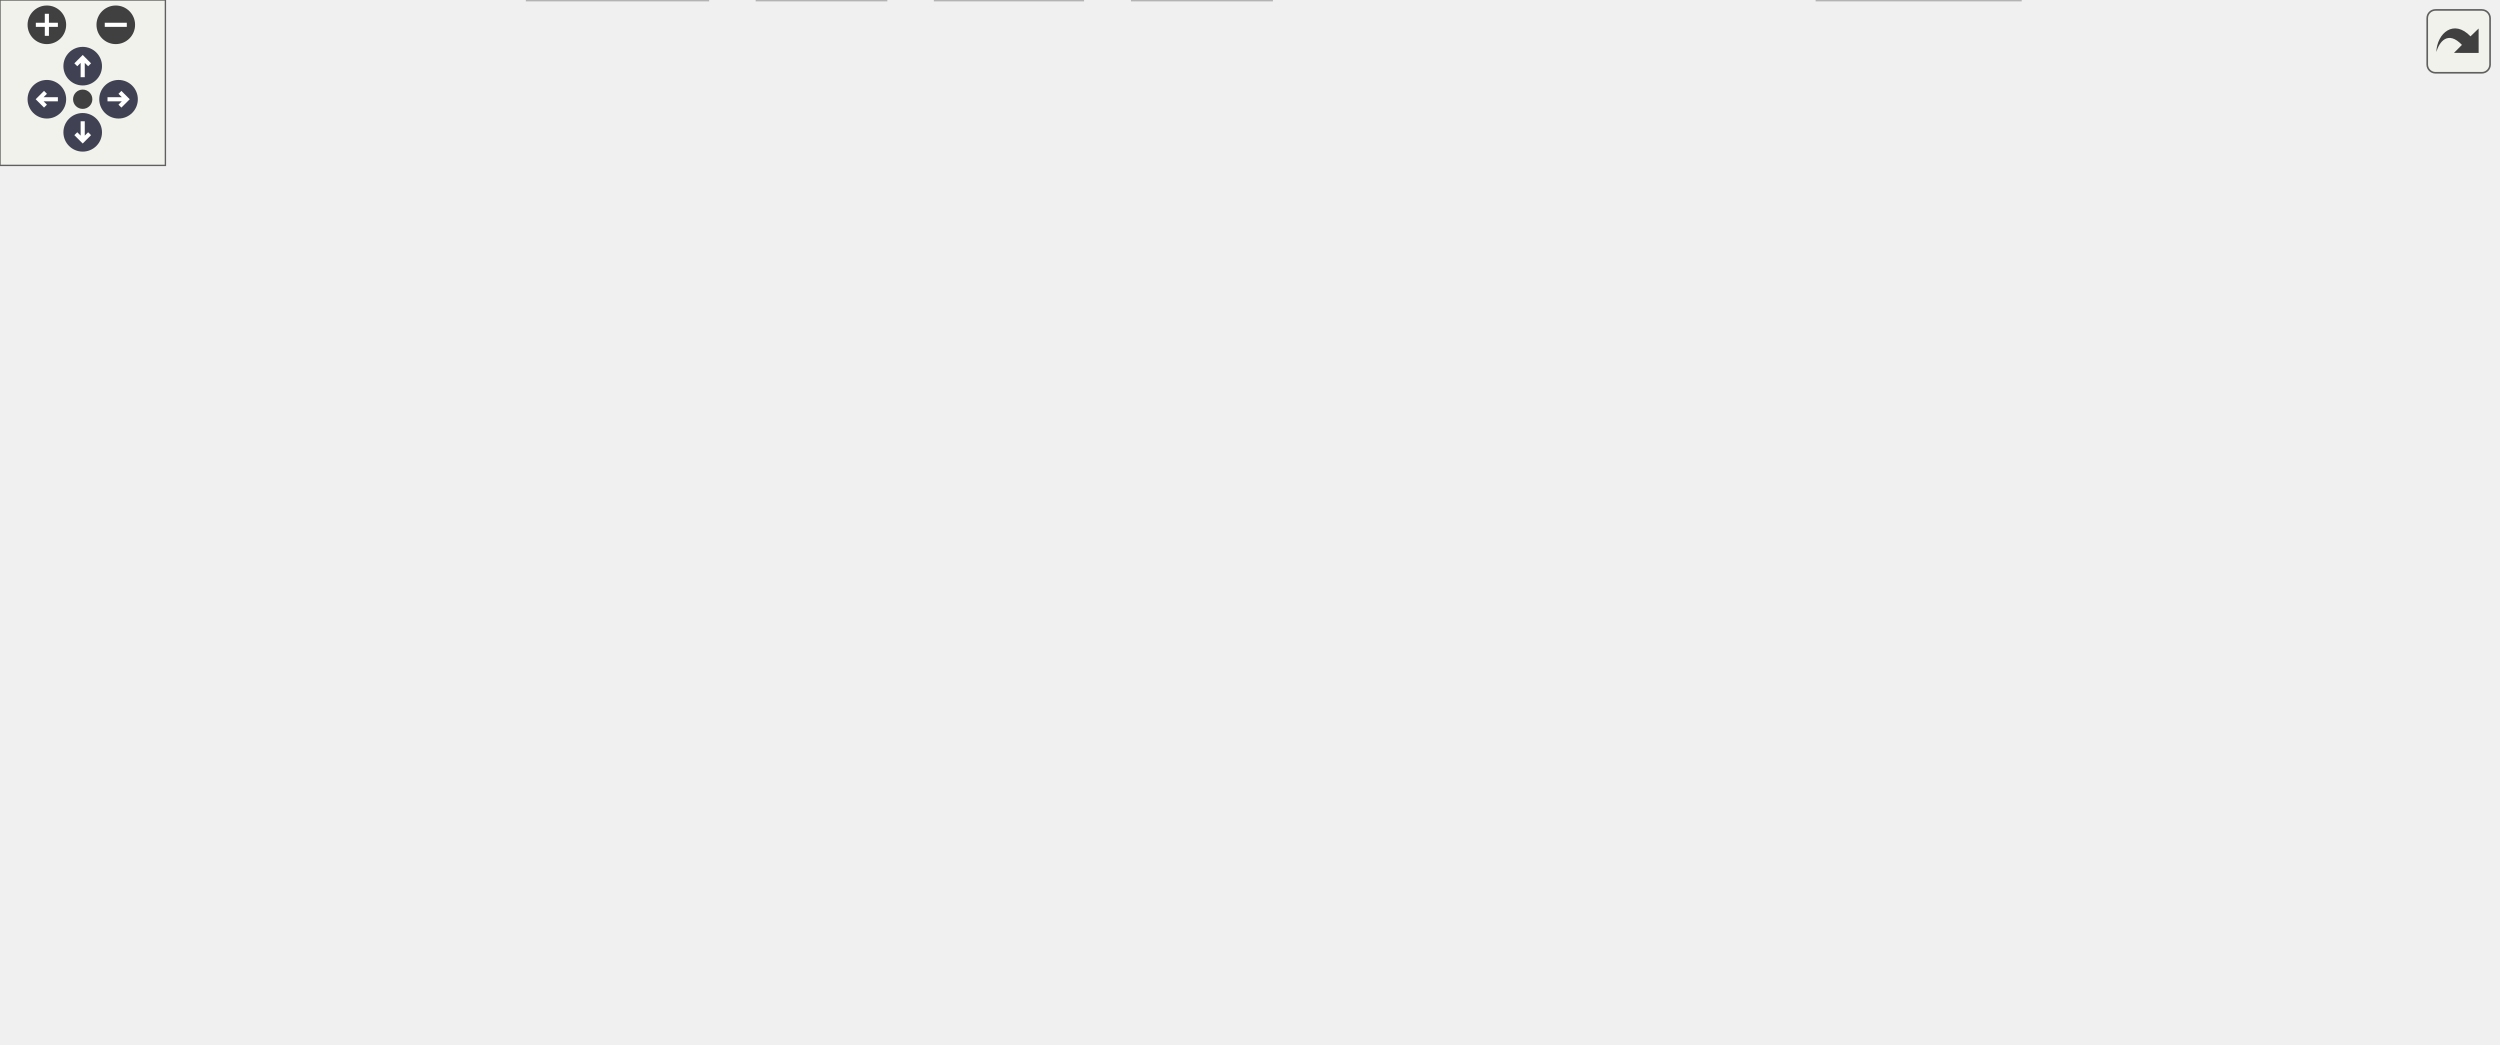
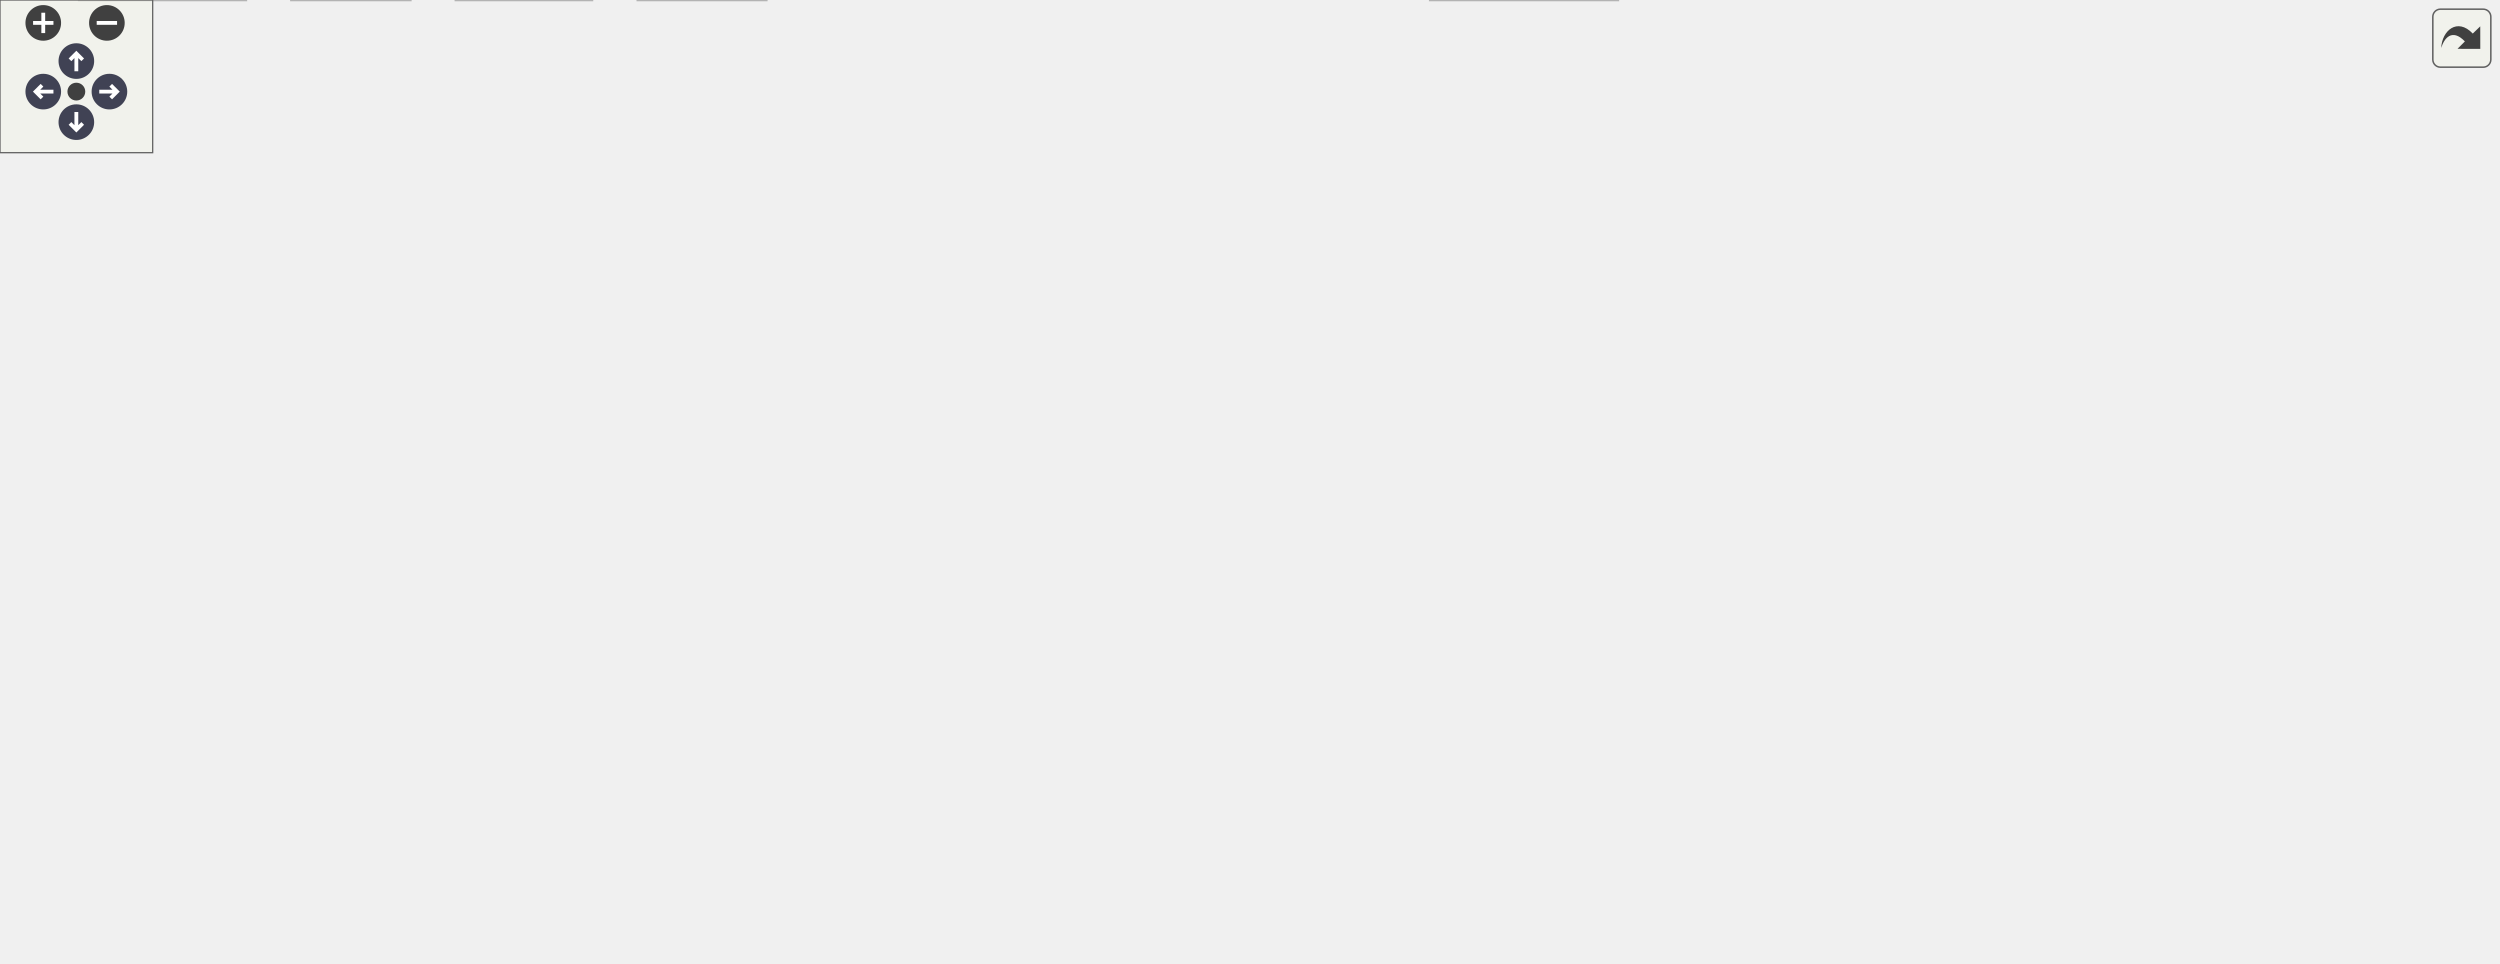
<svg xmlns="http://www.w3.org/2000/svg" xmlns:xlink="http://www.w3.org/1999/xlink" id="main" version="1.1" xml:space="preserve">
  <style type="text/css">
.node, .edge {opacity: 0.7;}
.node.selected, .edge.selected {opacity: 1;}
.edge:hover path { stroke: red; }
.edge:hover polygon { stroke: red; fill: red; }
</style>
  <defs>
    <circle id="rim" cx="0" cy="0" r="7" />
    <circle id="rim2" cx="0" cy="0" r="3.5" />
    <g id="zoomPlus">
      <use xlink:href="#rim" fill="#404040">
        <set attributeName="fill" to="#808080" begin="zoomplus.mouseover" end="zoomplus.mouseout" />
      </use>
      <path d="M-4,0h8M0,-4v8" fill="none" stroke="white" stroke-width="1.5" pointer-events="none" />
    </g>
    <g id="zoomMin">
      <use xlink:href="#rim" fill="#404040">
        <set attributeName="fill" to="#808080" begin="zoomminus.mouseover" end="zoomminus.mouseout" />
      </use>
      <path d="M-4,0h8" fill="none" stroke="white" stroke-width="1.5" pointer-events="none" />
    </g>
    <g id="arrowUp" transform="translate(30 24)">
      <use xlink:href="#rim" />
      <path pointer-events="none" fill="none" stroke="white" stroke-width="1.5" d="M0,-3.0v7 M-2.5,-0.5L0,-3.0L2.5,-0.5" />
    </g>
    <g id="arrowRight" transform="rotate(90) translate(36 -43)">
      <use xlink:href="#rim" />
      <path pointer-events="none" fill="none" stroke="white" stroke-width="1.5" d="M0,-3.0v7 M-2.5,-0.5L0,-3.0L2.5,-0.5" />
    </g>
    <g id="arrowDown" transform="rotate(180) translate(-30 -48)">
      <use xlink:href="#rim" />
      <path pointer-events="none" fill="none" stroke="white" stroke-width="1.5" d="M0,-3.0v7 M-2.5,-0.5L0,-3.0L2.5,-0.5" />
    </g>
    <g id="arrowLeft" transform="rotate(270) translate(-36 17)">
      <use xlink:href="#rim" />
      <path pointer-events="none" fill="none" stroke="white" stroke-width="1.5" d="M0,-3.0v7 M-2.5,-0.5L0,-3.0L2.5,-0.5" />
    </g>
    <g id="resetDef">
      <use xlink:href="#rim2" fill="#404040">
        <set attributeName="fill" to="#808080" begin="reset.mouseover" end="reset.mouseout" />
      </use>
    </g>
  </defs>
  <svg id="graph" class="graph">
    <g id="viewport">
      <g id="Node000001" class="node">
        <g id="a_Node000001">
          <a xlink:title="A one-dimensional distance with associated unit of measurement.">
-             <polygon fill="#999999" stroke="#666666" points="358.12,-318 303.88,-318 303.88,-298.75 358.12,-298.75 358.12,-318" />
-             <text text-anchor="middle" x="331" y="-303.55" font-family="Arial" font-size="11.00">length.h</text>
+             <polygon fill="#999999" stroke="#666666" points="472,-318 417.75,-318 417.75,-298.75 472,-298.75 472,-318" />
+             <text text-anchor="middle" x="444.88" y="-303.55" font-family="Arial" font-size="11.00">length.h</text>
          </a>
        </g>
      </g>
      <g id="Node000002" class="node">
        <g id="a_Node000002">
          <a xlink:href="../../d8/d0c/scale_8h.html" target="_top" xlink:title="A scaling factor between two different units of measurement.">
-             <polygon fill="white" stroke="#666666" points="387,-262.75 275,-262.75 275,-243.5 387,-243.5 387,-262.75" />
-             <text text-anchor="middle" x="331" y="-248.3" font-family="Arial" font-size="11.00">floppy/euclid/scale.h</text>
+             <polygon fill="white" stroke="#666666" points="500.88,-262.75 388.88,-262.75 388.88,-243.5 500.88,-243.5 500.88,-262.75" />
+             <text text-anchor="middle" x="444.88" y="-248.3" font-family="Arial" font-size="11.00">floppy/euclid/scale.h</text>
          </a>
        </g>
      </g>
      <g id="edge1_Node000001_Node000002" class="edge">
        <g id="a_edge1_Node000001_Node000002">
          <a xlink:title=" ">
-             <path fill="none" stroke="#63b8ff" d="M331,-298.58C331,-292.07 331,-282.92 331,-274.62" />
-             <polygon fill="#63b8ff" stroke="#63b8ff" points="334.5,-274.62 331,-264.62 327.5,-274.62 334.5,-274.62" />
+             <path fill="none" stroke="#63b8ff" d="M444.88,-298.58C444.88,-292.07 444.88,-282.92 444.88,-274.62" />
+             <polygon fill="#63b8ff" stroke="#63b8ff" points="448.38,-274.62 444.88,-264.62 441.38,-274.62 448.38,-274.62" />
          </a>
        </g>
      </g>
      <g id="Node000003" class="node">
        <g id="a_Node000003">
          <a xlink:href="../../df/db1/math_8h_source.html" target="_top" xlink:title=" ">
-             <polygon fill="white" stroke="#666666" points="264.5,-207.5 155.5,-207.5 155.5,-188.25 264.5,-188.25 264.5,-207.5" />
-             <text text-anchor="middle" x="210" y="-193.05" font-family="Arial" font-size="11.00">floppy/detail/math.h</text>
+             <polygon fill="white" stroke="#666666" points="363.38,-207.5 254.38,-207.5 254.38,-188.25 363.38,-188.25 363.38,-207.5" />
+             <text text-anchor="middle" x="308.88" y="-193.05" font-family="Arial" font-size="11.00">floppy/detail/math.h</text>
          </a>
        </g>
      </g>
      <g id="edge2_Node000002_Node000003" class="edge">
        <g id="a_edge2_Node000002_Node000003">
          <a xlink:title=" ">
-             <path fill="none" stroke="#63b8ff" d="M310.47,-243.09C291.44,-234.72 262.85,-222.13 241.03,-212.53" />
-             <polygon fill="#63b8ff" stroke="#63b8ff" points="242.57,-209.39 232.01,-208.56 239.76,-215.79 242.57,-209.39" />
+             <path fill="none" stroke="#63b8ff" d="M421.8,-243.09C400.12,-234.6 367.39,-221.79 342.75,-212.14" />
+             <polygon fill="#63b8ff" stroke="#63b8ff" points="344.06,-208.89 333.47,-208.5 341.5,-215.41 344.06,-208.89" />
+           </a>
+         </g>
+       </g>
+       <g id="Node000019" class="node">
+         <g id="a_Node000019">
+           <a xlink:href="../../dd/dff/traits_8h_source.html" target="_top" xlink:title=" ">
+             <polygon fill="white" stroke="#666666" points="675.75,-207.5 596,-207.5 596,-188.25 675.75,-188.25 675.75,-207.5" />
+             <text text-anchor="middle" x="635.88" y="-193.05" font-family="Arial" font-size="11.00">floppy/traits.h</text>
+           </a>
+         </g>
+       </g>
+       <g id="edge19_Node000002_Node000019" class="edge">
+         <g id="a_edge19_Node000002_Node000019">
+           <a xlink:title=" ">
+             <path fill="none" stroke="#63b8ff" d="M477.28,-243.09C508.97,-234.26 557.44,-220.74 592.46,-210.98" />
+             <polygon fill="#63b8ff" stroke="#63b8ff" points="593.16,-214.42 601.86,-208.36 591.28,-207.67 593.16,-214.42" />
+           </a>
+         </g>
+       </g>
+       <g id="Node000004" class="node">
+         <g id="a_Node000004">
+           <a xlink:title=" ">
+             <polygon fill="#e0e0e0" stroke="#999999" points="401.5,-146.62 356.25,-146.62 356.25,-127.38 401.5,-127.38 401.5,-146.62" />
+             <text text-anchor="middle" x="378.88" y="-132.18" font-family="Arial" font-size="11.00">cmath</text>
+           </a>
+         </g>
+       </g>
+       <g id="edge3_Node000003_Node000004" class="edge">
+         <g id="a_edge3_Node000003_Node000004">
+           <a xlink:title=" ">
+             <path fill="none" stroke="#63b8ff" d="M319.51,-187.93C330.09,-179.03 346.59,-165.16 359.5,-154.29" />
+             <polygon fill="#63b8ff" stroke="#63b8ff" points="361.58,-157.12 366.99,-148 357.08,-151.76 361.58,-157.12" />
+           </a>
+         </g>
+       </g>
+       <g id="Node000005" class="node">
+         <g id="a_Node000005">
+           <a xlink:title=" ">
+             <polygon fill="#e0e0e0" stroke="#999999" points="185.88,-146.62 145.88,-146.62 145.88,-127.38 185.88,-127.38 185.88,-146.62" />
+             <text text-anchor="middle" x="165.88" y="-132.18" font-family="Arial" font-size="11.00">limits</text>
+           </a>
+         </g>
+       </g>
+       <g id="edge4_Node000003_Node000005" class="edge">
+         <g id="a_edge4_Node000003_Node000005">
+           <a xlink:title=" ">
+             <path fill="none" stroke="#63b8ff" d="M284.17,-187.89C260.91,-179.26 225.22,-165.62 194.88,-152.25 194.53,-152.1 194.18,-151.94 193.83,-151.79" />
+             <polygon fill="#63b8ff" stroke="#63b8ff" points="195.47,-148.69 184.93,-147.62 192.5,-155.03 195.47,-148.69" />
+           </a>
+         </g>
+       </g>
+       <g id="Node000006" class="node">
+         <g id="a_Node000006">
+           <a xlink:title=" ">
+             <polygon fill="#e0e0e0" stroke="#999999" points="261.88,-146.62 203.88,-146.62 203.88,-127.38 261.88,-127.38 261.88,-146.62" />
+             <text text-anchor="middle" x="232.88" y="-132.18" font-family="Arial" font-size="11.00">numbers</text>
+           </a>
+         </g>
+       </g>
+       <g id="edge5_Node000003_Node000006" class="edge">
+         <g id="a_edge5_Node000003_Node000006">
+           <a xlink:title=" ">
+             <path fill="none" stroke="#63b8ff" d="M297.33,-187.93C285.73,-178.94 267.58,-164.89 253.5,-153.98" />
+             <polygon fill="#63b8ff" stroke="#63b8ff" points="255.77,-151.31 245.72,-147.95 251.48,-156.84 255.77,-151.31" />
+           </a>
+         </g>
+       </g>
+       <g id="Node000007" class="node">
+         <g id="a_Node000007">
+           <a xlink:title=" ">
+             <polygon fill="#e0e0e0" stroke="#999999" points="337.88,-146.62 279.88,-146.62 279.88,-127.38 337.88,-127.38 337.88,-146.62" />
+             <text text-anchor="middle" x="308.88" y="-132.18" font-family="Arial" font-size="11.00">compare</text>
+           </a>
+         </g>
+       </g>
+       <g id="edge6_Node000003_Node000007" class="edge">
+         <g id="a_edge6_Node000003_Node000007">
+           <a xlink:title=" ">
+             <path fill="none" stroke="#63b8ff" d="M308.88,-187.93C308.88,-180.15 308.88,-168.58 308.88,-158.53" />
+             <polygon fill="#63b8ff" stroke="#63b8ff" points="312.38,-158.54 308.88,-148.54 305.38,-158.54 312.38,-158.54" />
+           </a>
+         </g>
+       </g>
+       <g id="Node000008" class="node">
+         <g id="a_Node000008">
+           <a xlink:href="../../db/db5/export_8h_source.html" target="_top" xlink:title=" ">
+             <polygon fill="white" stroke="#666666" points="534.38,-146.62 419.38,-146.62 419.38,-127.38 534.38,-127.38 534.38,-146.62" />
+             <text text-anchor="middle" x="476.88" y="-132.18" font-family="Arial" font-size="11.00">floppy/detail/export.h</text>
+           </a>
+         </g>
+       </g>
+       <g id="edge7_Node000003_Node000008" class="edge">
+         <g id="a_edge7_Node000003_Node000008">
+           <a xlink:title=" ">
+             <path fill="none" stroke="#63b8ff" d="M334.76,-187.8C363,-177.91 408.43,-161.99 440.3,-150.82" />
+             <polygon fill="#63b8ff" stroke="#63b8ff" points="441.26,-154.19 449.54,-147.58 438.94,-147.59 441.26,-154.19" />
+           </a>
+         </g>
+       </g>
+       <g id="Node000011" class="node">
+         <g id="a_Node000011">
+           <a xlink:href="../../d9/db1/concepts_8h_source.html" target="_top" xlink:title=" ">
+             <polygon fill="white" stroke="#666666" points="127.75,-146.62 0,-146.62 0,-127.38 127.75,-127.38 127.75,-146.62" />
+             <text text-anchor="middle" x="63.88" y="-132.18" font-family="Arial" font-size="11.00">floppy/detail/concepts.h</text>
+           </a>
+         </g>
+       </g>
+       <g id="edge10_Node000003_Node000011" class="edge">
+         <g id="a_edge10_Node000003_Node000011">
+           <a xlink:title=" ">
+             <path fill="none" stroke="#63b8ff" d="M271.13,-187.8C228.6,-177.58 159.33,-160.94 112.7,-149.73" />
+             <polygon fill="#63b8ff" stroke="#63b8ff" points="113.67,-146.37 103.13,-147.43 112.04,-153.17 113.67,-146.37" />
+           </a>
+         </g>
+       </g>
+       <g id="Node000009" class="node">
+         <g id="a_Node000009">
+           <a xlink:title=" ">
+             <polygon fill="#e0e0e0" stroke="#999999" points="498,-80.12 455.75,-80.12 455.75,-60.88 498,-60.88 498,-80.12" />
+             <text text-anchor="middle" x="476.88" y="-65.67" font-family="Arial" font-size="11.00">string</text>
+           </a>
+         </g>
+       </g>
+       <g id="edge8_Node000008_Node000009" class="edge">
+         <g id="a_edge8_Node000008_Node000009">
+           <a xlink:title=" ">
+             <path fill="none" stroke="#63b8ff" d="M476.88,-127.03C476.88,-117.98 476.88,-103.7 476.88,-91.88" />
+             <polygon fill="#63b8ff" stroke="#63b8ff" points="480.38,-91.91 476.88,-81.91 473.38,-91.91 480.38,-91.91" />
+           </a>
+         </g>
+       </g>
+       <g id="Node000010" class="node">
+         <g id="a_Node000010">
+           <a xlink:title=" ">
+             <polygon fill="#e0e0e0" stroke="#999999" points="656.88,-80.12 586.88,-80.12 586.88,-60.88 656.88,-60.88 656.88,-80.12" />
+             <text text-anchor="middle" x="621.88" y="-65.67" font-family="Arial" font-size="11.00">string_view</text>
+           </a>
+         </g>
+       </g>
+       <g id="edge9_Node000008_Node000010" class="edge">
+         <g id="a_edge9_Node000008_Node000010">
+           <a xlink:title=" ">
+             <path fill="none" stroke="#63b8ff" d="M497.34,-126.9C521.74,-116.04 562.75,-97.8 591,-85.23" />
+             <polygon fill="#63b8ff" stroke="#63b8ff" points="592.41,-88.44 600.13,-81.17 589.57,-82.04 592.41,-88.44" />
+           </a>
+         </g>
+       </g>
+       <g id="Node000012" class="node">
+         <g id="a_Node000012">
+           <a xlink:href="../../df/d63/type__traits_8h_source.html" target="_top" xlink:title=" ">
+             <polygon fill="white" stroke="#666666" points="112,-85.75 15.75,-85.75 15.75,-55.25 112,-55.25 112,-85.75" />
+             <text text-anchor="start" x="23.75" y="-71.3" font-family="Arial" font-size="11.00">floppy/detail/type</text>
+             <text text-anchor="middle" x="63.88" y="-60.05" font-family="Arial" font-size="11.00">_traits.h</text>
+           </a>
+         </g>
+       </g>
+       <g id="edge11_Node000011_Node000012" class="edge">
+         <g id="a_edge11_Node000011_Node000012">
+           <a xlink:title=" ">
+             <path fill="none" stroke="#63b8ff" d="M63.88,-127.03C63.88,-119.29 63.88,-107.7 63.88,-97.12" />
+             <polygon fill="#63b8ff" stroke="#63b8ff" points="67.38,-97.36 63.88,-87.36 60.38,-97.36 67.38,-97.36" />
+           </a>
+         </g>
+       </g>
+       <g id="Node000014" class="node">
+         <g id="a_Node000014">
+           <a xlink:href="../../d9/d49/types_8h_source.html" target="_top" xlink:title=" ">
+             <polygon fill="white" stroke="#666666" points="251.12,-80.12 140.62,-80.12 140.62,-60.88 251.12,-60.88 251.12,-80.12" />
+             <text text-anchor="middle" x="195.88" y="-65.67" font-family="Arial" font-size="11.00">floppy/detail/types.h</text>
+           </a>
+         </g>
+       </g>
+       <g id="edge13_Node000011_Node000014" class="edge">
+         <g id="a_edge13_Node000011_Node000014">
+           <a xlink:title=" ">
+             <path fill="none" stroke="#63b8ff" d="M82.51,-126.9C104.52,-116.14 141.39,-98.12 167.09,-85.57" />
+             <polygon fill="#63b8ff" stroke="#63b8ff" points="168.53,-88.76 175.98,-81.22 165.46,-82.47 168.53,-88.76" />
+           </a>
+         </g>
+       </g>
+       <g id="Node000013" class="node">
+         <g id="a_Node000013">
+           <a xlink:title=" ">
+             <polygon fill="#e0e0e0" stroke="#999999" points="96.62,-19.25 31.12,-19.25 31.12,0 96.62,0 96.62,-19.25" />
+             <text text-anchor="middle" x="63.88" y="-4.8" font-family="Arial" font-size="11.00">type_traits</text>
+           </a>
+         </g>
+       </g>
+       <g id="edge12_Node000012_Node000013" class="edge">
+         <g id="a_edge12_Node000012_Node000013">
+           <a xlink:title=" ">
+             <path fill="none" stroke="#63b8ff" d="M63.88,-54.95C63.88,-47.71 63.88,-38.84 63.88,-30.94" />
+             <polygon fill="#63b8ff" stroke="#63b8ff" points="67.38,-31.21 63.88,-21.21 60.38,-31.21 67.38,-31.21" />
+           </a>
+         </g>
+       </g>
+       <g id="edge17_Node000014_Node000013" class="edge">
+         <g id="a_edge17_Node000014_Node000013">
+           <a xlink:title=" ">
+             <path fill="none" stroke="#63b8ff" d="M175.54,-60.43C153.87,-50.76 119.32,-35.35 94.38,-24.23" />
+             <polygon fill="#63b8ff" stroke="#63b8ff" points="95.96,-21.1 85.4,-20.23 93.11,-27.5 95.96,-21.1" />
+           </a>
+         </g>
+       </g>
+       <g id="Node000015" class="node">
+         <g id="a_Node000015">
+           <a xlink:title=" ">
+             <polygon fill="#e0e0e0" stroke="#999999" points="301.12,-19.25 250.62,-19.25 250.62,0 301.12,0 301.12,-19.25" />
+             <text text-anchor="middle" x="275.88" y="-4.8" font-family="Arial" font-size="11.00">cstddef</text>
+           </a>
+         </g>
+       </g>
+       <g id="edge14_Node000014_Node000015" class="edge">
+         <g id="a_edge14_Node000014_Node000015">
+           <a xlink:title=" ">
+             <path fill="none" stroke="#63b8ff" d="M208.03,-60.56C220.36,-51.48 239.71,-37.24 254.59,-26.29" />
+             <polygon fill="#63b8ff" stroke="#63b8ff" points="256.41,-29.29 262.39,-20.55 252.26,-23.66 256.41,-29.29" />
+           </a>
+         </g>
+       </g>
+       <g id="Node000016" class="node">
+         <g id="a_Node000016">
+           <a xlink:title=" ">
+             <polygon fill="#e0e0e0" stroke="#999999" points="161.25,-19.25 114.5,-19.25 114.5,0 161.25,0 161.25,-19.25" />
+             <text text-anchor="middle" x="137.88" y="-4.8" font-family="Arial" font-size="11.00">cstdint</text>
+           </a>
+         </g>
+       </g>
+       <g id="edge15_Node000014_Node000016" class="edge">
+         <g id="a_edge15_Node000014_Node000016">
+           <a xlink:title=" ">
+             <path fill="none" stroke="#63b8ff" d="M187.07,-60.56C178.46,-51.83 165.16,-38.32 154.55,-27.55" />
+             <polygon fill="#63b8ff" stroke="#63b8ff" points="157.34,-25.4 147.83,-20.73 152.35,-30.31 157.34,-25.4" />
+           </a>
+         </g>
+       </g>
+       <g id="Node000017" class="node">
+         <g id="a_Node000017">
+           <a xlink:title=" ">
+             <polygon fill="#e0e0e0" stroke="#999999" points="232.62,-19.25 179.12,-19.25 179.12,0 232.62,0 232.62,-19.25" />
+             <text text-anchor="middle" x="205.88" y="-4.8" font-family="Arial" font-size="11.00">optional</text>
+           </a>
+         </g>
+       </g>
+       <g id="edge16_Node000014_Node000017" class="edge">
+         <g id="a_edge16_Node000014_Node000017">
+           <a xlink:title=" ">
+             <path fill="none" stroke="#63b8ff" d="M197.39,-60.56C198.73,-52.69 200.72,-40.95 202.44,-30.82" />
+             <polygon fill="#63b8ff" stroke="#63b8ff" points="205.86,-31.59 204.09,-21.14 198.96,-30.42 205.86,-31.59" />
          </a>
        </g>
      </g>
      <g id="Node000018" class="node">
        <g id="a_Node000018">
-           <a xlink:href="../../dd/dff/traits_8h_source.html" target="_top" xlink:title=" ">
-             <polygon fill="white" stroke="#666666" points="580.88,-207.5 501.12,-207.5 501.12,-188.25 580.88,-188.25 580.88,-207.5" />
-             <text text-anchor="middle" x="541" y="-193.05" font-family="Arial" font-size="11.00">floppy/traits.h</text>
-           </a>
-         </g>
-       </g>
-       <g id="edge18_Node000002_Node000018" class="edge">
-         <g id="a_edge18_Node000002_Node000018">
-           <a xlink:title=" ">
-             <path fill="none" stroke="#63b8ff" d="M366.62,-243.09C401.77,-234.18 455.69,-220.51 494.26,-210.73" />
-             <polygon fill="#63b8ff" stroke="#63b8ff" points="494.9,-214.18 503.73,-208.32 493.18,-207.39 494.9,-214.18" />
-           </a>
-         </g>
-       </g>
-       <g id="Node000004" class="node">
-         <g id="a_Node000004">
-           <a xlink:title=" ">
-             <polygon fill="#e0e0e0" stroke="#999999" points="179.62,-146.62 134.38,-146.62 134.38,-127.38 179.62,-127.38 179.62,-146.62" />
-             <text text-anchor="middle" x="157" y="-132.18" font-family="Arial" font-size="11.00">cmath</text>
-           </a>
-         </g>
-       </g>
-       <g id="edge3_Node000003_Node000004" class="edge">
-         <g id="a_edge3_Node000003_Node000004">
-           <a xlink:title=" ">
-             <path fill="none" stroke="#63b8ff" d="M201.95,-187.93C194.25,-179.37 182.41,-166.23 172.82,-155.57" />
-             <polygon fill="#63b8ff" stroke="#63b8ff" points="175.43,-153.24 166.14,-148.15 170.23,-157.92 175.43,-153.24" />
-           </a>
-         </g>
-       </g>
-       <g id="Node000005" class="node">
-         <g id="a_Node000005">
-           <a xlink:title=" ">
-             <polygon fill="#e0e0e0" stroke="#999999" points="40,-146.62 0,-146.62 0,-127.38 40,-127.38 40,-146.62" />
-             <text text-anchor="middle" x="20" y="-132.18" font-family="Arial" font-size="11.00">limits</text>
-           </a>
-         </g>
-       </g>
-       <g id="edge4_Node000003_Node000005" class="edge">
-         <g id="a_edge4_Node000003_Node000005">
-           <a xlink:title=" ">
-             <path fill="none" stroke="#63b8ff" d="M169.3,-187.82C136.34,-179.96 88.99,-167.46 49,-152.25 48.38,-152.01 47.75,-151.77 47.12,-151.51" />
-             <polygon fill="#63b8ff" stroke="#63b8ff" points="48.88,-148.47 38.32,-147.6 46.03,-154.86 48.88,-148.47" />
-           </a>
-         </g>
-       </g>
-       <g id="Node000006" class="node">
-         <g id="a_Node000006">
-           <a xlink:title=" ">
-             <polygon fill="#e0e0e0" stroke="#999999" points="116,-146.62 58,-146.62 58,-127.38 116,-127.38 116,-146.62" />
-             <text text-anchor="middle" x="87" y="-132.18" font-family="Arial" font-size="11.00">numbers</text>
-           </a>
-         </g>
-       </g>
-       <g id="edge5_Node000003_Node000006" class="edge">
-         <g id="a_edge5_Node000003_Node000006">
-           <a xlink:title=" ">
-             <path fill="none" stroke="#63b8ff" d="M191.05,-187.8C171.04,-178.23 139.24,-163 116.05,-151.91" />
-             <polygon fill="#63b8ff" stroke="#63b8ff" points="117.67,-148.8 107.13,-147.64 114.64,-155.11 117.67,-148.8" />
-           </a>
-         </g>
-       </g>
-       <g id="Node000007" class="node">
-         <g id="a_Node000007">
-           <a xlink:href="../../db/db5/export_8h_source.html" target="_top" xlink:title=" ">
-             <polygon fill="white" stroke="#666666" points="458.5,-146.62 343.5,-146.62 343.5,-127.38 458.5,-127.38 458.5,-146.62" />
-             <text text-anchor="middle" x="401" y="-132.18" font-family="Arial" font-size="11.00">floppy/detail/export.h</text>
-           </a>
-         </g>
-       </g>
-       <g id="edge6_Node000003_Node000007" class="edge">
-         <g id="a_edge6_Node000003_Node000007">
-           <a xlink:title=" ">
-             <path fill="none" stroke="#63b8ff" d="M239.43,-187.8C271.95,-177.78 324.54,-161.57 360.84,-150.38" />
-             <polygon fill="#63b8ff" stroke="#63b8ff" points="361.57,-153.82 370.1,-147.53 359.51,-147.13 361.57,-153.82" />
-           </a>
-         </g>
-       </g>
-       <g id="Node000010" class="node">
-         <g id="a_Node000010">
-           <a xlink:href="../../d9/db1/concepts_8h_source.html" target="_top" xlink:title=" ">
-             <polygon fill="white" stroke="#666666" points="325.88,-146.62 198.12,-146.62 198.12,-127.38 325.88,-127.38 325.88,-146.62" />
-             <text text-anchor="middle" x="262" y="-132.18" font-family="Arial" font-size="11.00">floppy/detail/concepts.h</text>
-           </a>
-         </g>
-       </g>
-       <g id="edge9_Node000003_Node000010" class="edge">
-         <g id="a_edge9_Node000003_Node000010">
-           <a xlink:title=" ">
-             <path fill="none" stroke="#63b8ff" d="M217.9,-187.93C225.46,-179.37 237.07,-166.23 246.48,-155.57" />
-             <polygon fill="#63b8ff" stroke="#63b8ff" points="249.03,-157.97 253.03,-148.16 243.78,-153.34 249.03,-157.97" />
-           </a>
-         </g>
-       </g>
-       <g id="Node000008" class="node">
-         <g id="a_Node000008">
-           <a xlink:title=" ">
-             <polygon fill="#e0e0e0" stroke="#999999" points="460.12,-80.12 417.88,-80.12 417.88,-60.88 460.12,-60.88 460.12,-80.12" />
-             <text text-anchor="middle" x="439" y="-65.67" font-family="Arial" font-size="11.00">string</text>
-           </a>
-         </g>
-       </g>
-       <g id="edge7_Node000007_Node000008" class="edge">
-         <g id="a_edge7_Node000007_Node000008">
-           <a xlink:title=" ">
-             <path fill="none" stroke="#63b8ff" d="M406.28,-127.03C411.9,-117.5 420.94,-102.16 428.09,-90.02" />
-             <polygon fill="#63b8ff" stroke="#63b8ff" points="430.93,-92.09 432.99,-81.7 424.9,-88.54 430.93,-92.09" />
-           </a>
-         </g>
-       </g>
-       <g id="Node000009" class="node">
-         <g id="a_Node000009">
-           <a xlink:title=" ">
-             <polygon fill="#e0e0e0" stroke="#999999" points="617,-80.12 547,-80.12 547,-60.88 617,-60.88 617,-80.12" />
-             <text text-anchor="middle" x="582" y="-65.67" font-family="Arial" font-size="11.00">string_view</text>
-           </a>
-         </g>
-       </g>
-       <g id="edge8_Node000007_Node000009" class="edge">
-         <g id="a_edge8_Node000007_Node000009">
-           <a xlink:title=" ">
-             <path fill="none" stroke="#63b8ff" d="M426.55,-126.9C457.68,-115.8 510.47,-96.99 545.78,-84.41" />
-             <polygon fill="#63b8ff" stroke="#63b8ff" points="546.91,-87.72 555.16,-81.07 544.56,-81.13 546.91,-87.72" />
-           </a>
-         </g>
-       </g>
-       <g id="Node000011" class="node">
-         <g id="a_Node000011">
-           <a xlink:href="../../df/d63/type__traits_8h_source.html" target="_top" xlink:title=" ">
-             <polygon fill="white" stroke="#666666" points="272.12,-85.75 175.88,-85.75 175.88,-55.25 272.12,-55.25 272.12,-85.75" />
-             <text text-anchor="start" x="183.88" y="-71.3" font-family="Arial" font-size="11.00">floppy/detail/type</text>
-             <text text-anchor="middle" x="224" y="-60.05" font-family="Arial" font-size="11.00">_traits.h</text>
-           </a>
-         </g>
-       </g>
-       <g id="edge10_Node000010_Node000011" class="edge">
-         <g id="a_edge10_Node000010_Node000011">
-           <a xlink:title=" ">
-             <path fill="none" stroke="#63b8ff" d="M256.72,-127.03C251.96,-118.95 244.74,-106.7 238.29,-95.76" />
-             <polygon fill="#63b8ff" stroke="#63b8ff" points="241.31,-93.99 233.22,-87.15 235.28,-97.54 241.31,-93.99" />
-           </a>
-         </g>
-       </g>
-       <g id="Node000013" class="node">
-         <g id="a_Node000013">
-           <a xlink:href="../../d9/d49/types_8h_source.html" target="_top" xlink:title=" ">
-             <polygon fill="white" stroke="#666666" points="400.25,-80.12 289.75,-80.12 289.75,-60.88 400.25,-60.88 400.25,-80.12" />
-             <text text-anchor="middle" x="345" y="-65.67" font-family="Arial" font-size="11.00">floppy/detail/types.h</text>
-           </a>
-         </g>
-       </g>
-       <g id="edge12_Node000010_Node000013" class="edge">
-         <g id="a_edge12_Node000010_Node000013">
-           <a xlink:title=" ">
-             <path fill="none" stroke="#63b8ff" d="M273.54,-127.03C286.72,-116.79 308.54,-99.84 324.6,-87.35" />
-             <polygon fill="#63b8ff" stroke="#63b8ff" points="326.35,-90.43 332.09,-81.53 322.05,-84.9 326.35,-90.43" />
-           </a>
-         </g>
-       </g>
-       <g id="Node000012" class="node">
-         <g id="a_Node000012">
-           <a xlink:title=" ">
-             <polygon fill="#e0e0e0" stroke="#999999" points="256.75,-19.25 191.25,-19.25 191.25,0 256.75,0 256.75,-19.25" />
-             <text text-anchor="middle" x="224" y="-4.8" font-family="Arial" font-size="11.00">type_traits</text>
-           </a>
-         </g>
-       </g>
-       <g id="edge11_Node000011_Node000012" class="edge">
-         <g id="a_edge11_Node000011_Node000012">
-           <a xlink:title=" ">
-             <path fill="none" stroke="#63b8ff" d="M224,-54.95C224,-47.71 224,-38.84 224,-30.94" />
-             <polygon fill="#63b8ff" stroke="#63b8ff" points="227.5,-31.21 224,-21.21 220.5,-31.21 227.5,-31.21" />
-           </a>
-         </g>
-       </g>
-       <g id="edge16_Node000013_Node000012" class="edge">
-         <g id="a_edge16_Node000013_Node000012">
-           <a xlink:title=" ">
-             <path fill="none" stroke="#63b8ff" d="M326.36,-60.43C306.67,-50.85 275.39,-35.63 252.58,-24.53" />
-             <polygon fill="#63b8ff" stroke="#63b8ff" points="254.35,-21.5 243.82,-20.27 251.29,-27.79 254.35,-21.5" />
-           </a>
-         </g>
-       </g>
-       <g id="Node000014" class="node">
-         <g id="a_Node000014">
-           <a xlink:title=" ">
-             <polygon fill="#e0e0e0" stroke="#999999" points="461.25,-19.25 410.75,-19.25 410.75,0 461.25,0 461.25,-19.25" />
-             <text text-anchor="middle" x="436" y="-4.8" font-family="Arial" font-size="11.00">cstddef</text>
-           </a>
-         </g>
-       </g>
-       <g id="edge13_Node000013_Node000014" class="edge">
-         <g id="a_edge13_Node000013_Node000014">
-           <a xlink:title=" ">
-             <path fill="none" stroke="#63b8ff" d="M358.82,-60.56C373.12,-51.31 395.7,-36.7 412.75,-25.67" />
-             <polygon fill="#63b8ff" stroke="#63b8ff" points="414.28,-28.84 420.78,-20.47 410.48,-22.97 414.28,-28.84" />
-           </a>
-         </g>
-       </g>
-       <g id="Node000015" class="node">
-         <g id="a_Node000015">
-           <a xlink:title=" ">
-             <polygon fill="#e0e0e0" stroke="#999999" points="321.38,-19.25 274.62,-19.25 274.62,0 321.38,0 321.38,-19.25" />
-             <text text-anchor="middle" x="298" y="-4.8" font-family="Arial" font-size="11.00">cstdint</text>
-           </a>
-         </g>
-       </g>
-       <g id="edge14_Node000013_Node000015" class="edge">
-         <g id="a_edge14_Node000013_Node000015">
-           <a xlink:title=" ">
-             <path fill="none" stroke="#63b8ff" d="M337.86,-60.56C331.1,-52.09 320.75,-39.12 312.29,-28.52" />
-             <polygon fill="#63b8ff" stroke="#63b8ff" points="315.12,-26.47 306.15,-20.83 309.65,-30.83 315.12,-26.47" />
-           </a>
-         </g>
-       </g>
-       <g id="Node000016" class="node">
-         <g id="a_Node000016">
-           <a xlink:title=" ">
-             <polygon fill="#e0e0e0" stroke="#999999" points="392.75,-19.25 339.25,-19.25 339.25,0 392.75,0 392.75,-19.25" />
-             <text text-anchor="middle" x="366" y="-4.8" font-family="Arial" font-size="11.00">optional</text>
-           </a>
-         </g>
-       </g>
-       <g id="edge15_Node000013_Node000016" class="edge">
-         <g id="a_edge15_Node000013_Node000016">
-           <a xlink:title=" ">
-             <path fill="none" stroke="#63b8ff" d="M348.19,-60.56C351.03,-52.6 355.28,-40.69 358.91,-30.49" />
-             <polygon fill="#63b8ff" stroke="#63b8ff" points="362.21,-31.67 362.27,-21.08 355.62,-29.32 362.21,-31.67" />
-           </a>
-         </g>
-       </g>
-       <g id="Node000017" class="node">
-         <g id="a_Node000017">
-           <a xlink:title=" ">
-             <polygon fill="#e0e0e0" stroke="#999999" points="732.88,-19.25 659.12,-19.25 659.12,0 732.88,0 732.88,-19.25" />
-             <text text-anchor="middle" x="696" y="-4.8" font-family="Arial" font-size="11.00">fmt/format.h</text>
-           </a>
-         </g>
-       </g>
-       <g id="edge17_Node000013_Node000017" class="edge">
-         <g id="a_edge17_Node000013_Node000017">
-           <a xlink:title=" ">
-             <path fill="none" stroke="#63b8ff" d="M383.84,-60.43C392.12,-58.61 400.83,-56.79 409,-55.25 492.44,-39.49 590.29,-25.16 647.49,-17.19" />
-             <polygon fill="#63b8ff" stroke="#63b8ff" points="647.79,-20.68 657.22,-15.84 646.83,-13.75 647.79,-20.68" />
-           </a>
-         </g>
-       </g>
-       <g id="edge22_Node000018_Node000007" class="edge">
-         <g id="a_edge22_Node000018_Node000007">
-           <a xlink:title=" ">
-             <path fill="none" stroke="#63b8ff" d="M519.43,-187.8C496.24,-178.05 459.14,-162.45 432.65,-151.31" />
-             <polygon fill="#63b8ff" stroke="#63b8ff" points="434.33,-148.22 423.76,-147.57 431.62,-154.67 434.33,-148.22" />
-           </a>
-         </g>
-       </g>
-       <g id="Node000019" class="node">
-         <g id="a_Node000019">
-           <a xlink:title=" ">
-             <polygon fill="#e0e0e0" stroke="#999999" points="531.5,-146.62 476.5,-146.62 476.5,-127.38 531.5,-127.38 531.5,-146.62" />
-             <text text-anchor="middle" x="504" y="-132.18" font-family="Arial" font-size="11.00">memory</text>
-           </a>
-         </g>
-       </g>
-       <g id="edge19_Node000018_Node000019" class="edge">
-         <g id="a_edge19_Node000018_Node000019">
-           <a xlink:title=" ">
-             <path fill="none" stroke="#63b8ff" d="M535.38,-187.93C530.16,-179.63 522.24,-167.02 515.66,-156.55" />
-             <polygon fill="#63b8ff" stroke="#63b8ff" points="518.76,-154.91 510.48,-148.31 512.84,-158.64 518.76,-154.91" />
+           <a xlink:title=" ">
+             <polygon fill="#e0e0e0" stroke="#999999" points="635.75,-19.25 562,-19.25 562,0 635.75,0 635.75,-19.25" />
+             <text text-anchor="middle" x="598.88" y="-4.8" font-family="Arial" font-size="11.00">fmt/format.h</text>
+           </a>
+         </g>
+       </g>
+       <g id="edge18_Node000014_Node000018" class="edge">
+         <g id="a_edge18_Node000014_Node000018">
+           <a xlink:title=" ">
+             <path fill="none" stroke="#63b8ff" d="M251.49,-61.38C330.87,-49.78 475.35,-28.67 550.52,-17.69" />
+             <polygon fill="#63b8ff" stroke="#63b8ff" points="550.65,-21.21 560.04,-16.3 549.64,-14.28 550.65,-21.21" />
+           </a>
+         </g>
+       </g>
+       <g id="edge23_Node000019_Node000008" class="edge">
+         <g id="a_edge23_Node000019_Node000008">
+           <a xlink:title=" ">
+             <path fill="none" stroke="#63b8ff" d="M611.38,-187.8C584.77,-177.95 542.03,-162.13 511.88,-150.96" />
+             <polygon fill="#63b8ff" stroke="#63b8ff" points="513.41,-147.8 502.82,-147.61 510.98,-154.36 513.41,-147.8" />
          </a>
        </g>
      </g>
      <g id="Node000020" class="node">
        <g id="a_Node000020">
          <a xlink:title=" ">
-             <polygon fill="#e0e0e0" stroke="#999999" points="606.62,-146.62 549.38,-146.62 549.38,-127.38 606.62,-127.38 606.62,-146.62" />
-             <text text-anchor="middle" x="578" y="-132.18" font-family="Arial" font-size="11.00">iostream</text>
-           </a>
-         </g>
-       </g>
-       <g id="edge20_Node000018_Node000020" class="edge">
-         <g id="a_edge20_Node000018_Node000020">
-           <a xlink:title=" ">
-             <path fill="none" stroke="#63b8ff" d="M546.62,-187.93C551.84,-179.63 559.76,-167.02 566.34,-156.55" />
-             <polygon fill="#63b8ff" stroke="#63b8ff" points="569.16,-158.64 571.52,-148.31 563.24,-154.91 569.16,-158.64" />
+             <polygon fill="#e0e0e0" stroke="#999999" points="981.38,-146.62 926.38,-146.62 926.38,-127.38 981.38,-127.38 981.38,-146.62" />
+             <text text-anchor="middle" x="953.88" y="-132.18" font-family="Arial" font-size="11.00">memory</text>
+           </a>
+         </g>
+       </g>
+       <g id="edge20_Node000019_Node000020" class="edge">
+         <g id="a_edge20_Node000019_Node000020">
+           <a xlink:title=" ">
+             <path fill="none" stroke="#63b8ff" d="M676.16,-193.31C731.41,-187.79 833.49,-175.33 917.88,-152.25 919.46,-151.82 921.06,-151.34 922.67,-150.83" />
+             <polygon fill="#63b8ff" stroke="#63b8ff" points="923.52,-154.24 931.77,-147.59 921.18,-147.64 923.52,-154.24" />
          </a>
        </g>
      </g>
      <g id="Node000021" class="node">
        <g id="a_Node000021">
          <a xlink:title=" ">
-             <polygon fill="#e0e0e0" stroke="#999999" points="753.62,-152.25 624.38,-152.25 624.38,-121.75 753.62,-121.75 753.62,-152.25" />
-             <text text-anchor="start" x="632.38" y="-137.8" font-family="Arial" font-size="11.00">experimental/propagate</text>
-             <text text-anchor="middle" x="689" y="-126.55" font-family="Arial" font-size="11.00">_const</text>
-           </a>
-         </g>
-       </g>
-       <g id="edge21_Node000018_Node000021" class="edge">
-         <g id="a_edge21_Node000018_Node000021">
-           <a xlink:title=" ">
-             <path fill="none" stroke="#63b8ff" d="M563.8,-187.8C584.47,-179.58 615.59,-167.2 641.63,-156.85" />
-             <polygon fill="#63b8ff" stroke="#63b8ff" points="642.66,-160.2 650.65,-153.25 640.07,-153.7 642.66,-160.2" />
+             <polygon fill="#e0e0e0" stroke="#999999" points="609.5,-146.62 552.25,-146.62 552.25,-127.38 609.5,-127.38 609.5,-146.62" />
+             <text text-anchor="middle" x="580.88" y="-132.18" font-family="Arial" font-size="11.00">iostream</text>
+           </a>
+         </g>
+       </g>
+       <g id="edge21_Node000019_Node000021" class="edge">
+         <g id="a_edge21_Node000019_Node000021">
+           <a xlink:title=" ">
+             <path fill="none" stroke="#63b8ff" d="M627.52,-187.93C619.45,-179.29 607,-165.96 596.99,-155.25" />
+             <polygon fill="#63b8ff" stroke="#63b8ff" points="599.72,-153.05 590.34,-148.13 594.61,-157.83 599.72,-153.05" />
          </a>
        </g>
      </g>
      <g id="Node000022" class="node">
        <g id="a_Node000022">
-           <a xlink:href="../../d6/d45/formatters_8h_source.html" target="_top" xlink:title=" ">
-             <polygon fill="white" stroke="#666666" points="905.88,-146.62 772.12,-146.62 772.12,-127.38 905.88,-127.38 905.88,-146.62" />
-             <text text-anchor="middle" x="839" y="-132.18" font-family="Arial" font-size="11.00">floppy/detail/formatters.h</text>
-           </a>
-         </g>
-       </g>
-       <g id="edge23_Node000018_Node000022" class="edge">
-         <g id="a_edge23_Node000018_Node000022">
-           <a xlink:title=" ">
-             <path fill="none" stroke="#63b8ff" d="M581.19,-188.93C632.9,-178.72 723.07,-160.9 781.89,-149.28" />
-             <polygon fill="#63b8ff" stroke="#63b8ff" points="782.24,-152.78 791.37,-147.41 780.88,-145.91 782.24,-152.78" />
-           </a>
-         </g>
-       </g>
-       <g id="edge24_Node000022_Node000009" class="edge">
-         <g id="a_edge24_Node000022_Node000009">
-           <a xlink:title=" ">
-             <path fill="none" stroke="#63b8ff" d="M802.72,-126.9C757.03,-115.43 678.44,-95.7 628.41,-83.15" />
-             <polygon fill="#63b8ff" stroke="#63b8ff" points="629.29,-79.76 618.74,-80.72 627.58,-86.55 629.29,-79.76" />
-           </a>
-         </g>
-       </g>
-       <g id="edge27_Node000022_Node000017" class="edge">
-         <g id="a_edge27_Node000022_Node000017">
-           <a xlink:title=" ">
-             <path fill="none" stroke="#63b8ff" d="M843.17,-126.94C849.92,-110.78 860.95,-76.68 845,-55.25 822.04,-24.4 778.52,-14.07 744.42,-10.97" />
-             <polygon fill="#63b8ff" stroke="#63b8ff" points="744.99,-7.5 734.76,-10.28 744.49,-14.48 744.99,-7.5" />
+           <a xlink:title=" ">
+             <polygon fill="#e0e0e0" stroke="#999999" points="756.5,-152.25 627.25,-152.25 627.25,-121.75 756.5,-121.75 756.5,-152.25" />
+             <text text-anchor="start" x="635.25" y="-137.8" font-family="Arial" font-size="11.00">experimental/propagate</text>
+             <text text-anchor="middle" x="691.88" y="-126.55" font-family="Arial" font-size="11.00">_const</text>
+           </a>
+         </g>
+       </g>
+       <g id="edge22_Node000019_Node000022" class="edge">
+         <g id="a_edge22_Node000019_Node000022">
+           <a xlink:title=" ">
+             <path fill="none" stroke="#63b8ff" d="M644.38,-187.93C651.22,-180.74 661.14,-170.31 670.15,-160.84" />
+             <polygon fill="#63b8ff" stroke="#63b8ff" points="672.65,-163.29 677.01,-153.63 667.58,-158.46 672.65,-163.29" />
          </a>
        </g>
      </g>
      <g id="Node000023" class="node">
        <g id="a_Node000023">
-           <a xlink:title=" ">
-             <polygon fill="#e0e0e0" stroke="#999999" points="771.12,-80.12 716.88,-80.12 716.88,-60.88 771.12,-60.88 771.12,-80.12" />
-             <text text-anchor="middle" x="744" y="-65.67" font-family="Arial" font-size="11.00">sstream</text>
-           </a>
-         </g>
-       </g>
-       <g id="edge25_Node000022_Node000023" class="edge">
-         <g id="a_edge25_Node000022_Node000023">
-           <a xlink:title=" ">
-             <path fill="none" stroke="#63b8ff" d="M825.79,-127.03C810.56,-116.69 785.27,-99.52 766.83,-87" />
-             <polygon fill="#63b8ff" stroke="#63b8ff" points="768.89,-84.17 758.66,-81.45 764.96,-89.96 768.89,-84.17" />
+           <a xlink:href="../../d6/d45/formatters_8h_source.html" target="_top" xlink:title=" ">
+             <polygon fill="white" stroke="#666666" points="908.75,-146.62 775,-146.62 775,-127.38 908.75,-127.38 908.75,-146.62" />
+             <text text-anchor="middle" x="841.88" y="-132.18" font-family="Arial" font-size="11.00">floppy/detail/formatters.h</text>
+           </a>
+         </g>
+       </g>
+       <g id="edge24_Node000019_Node000023" class="edge">
+         <g id="a_edge24_Node000019_Node000023">
+           <a xlink:title=" ">
+             <path fill="none" stroke="#63b8ff" d="M667.61,-187.8C702.84,-177.74 759.9,-161.43 799.07,-150.24" />
+             <polygon fill="#63b8ff" stroke="#63b8ff" points="799.99,-153.61 808.65,-147.5 798.07,-146.88 799.99,-153.61" />
+           </a>
+         </g>
+       </g>
+       <g id="edge25_Node000023_Node000010" class="edge">
+         <g id="a_edge25_Node000023_Node000010">
+           <a xlink:title=" ">
+             <path fill="none" stroke="#63b8ff" d="M810.82,-126.9C772.33,-115.61 706.59,-96.34 663.69,-83.76" />
+             <polygon fill="#63b8ff" stroke="#63b8ff" points="664.8,-80.44 654.22,-80.98 662.83,-87.16 664.8,-80.44" />
+           </a>
+         </g>
+       </g>
+       <g id="edge28_Node000023_Node000018" class="edge">
+         <g id="a_edge28_Node000023_Node000018">
+           <a xlink:title=" ">
+             <path fill="none" stroke="#63b8ff" d="M846.17,-127.01C853.28,-110.66 865.11,-75.84 847.88,-55.25 822.82,-25.3 712.43,-15.43 647.34,-12.19" />
+             <polygon fill="#63b8ff" stroke="#63b8ff" points="647.8,-8.71 637.65,-11.74 647.48,-15.7 647.8,-8.71" />
          </a>
        </g>
      </g>
      <g id="Node000024" class="node">
        <g id="a_Node000024">
          <a xlink:title=" ">
-             <polygon fill="#e0e0e0" stroke="#999999" points="836.38,-80.12 789.62,-80.12 789.62,-60.88 836.38,-60.88 836.38,-80.12" />
-             <text text-anchor="middle" x="813" y="-65.67" font-family="Arial" font-size="11.00">iosfwd</text>
-           </a>
-         </g>
-       </g>
-       <g id="edge26_Node000022_Node000024" class="edge">
-         <g id="a_edge26_Node000022_Node000024">
-           <a xlink:title=" ">
-             <path fill="none" stroke="#63b8ff" d="M835.38,-127.03C831.62,-117.69 825.61,-102.78 820.76,-90.76" />
-             <polygon fill="#63b8ff" stroke="#63b8ff" points="824.14,-89.76 817.15,-81.8 817.64,-92.38 824.14,-89.76" />
+             <polygon fill="#e0e0e0" stroke="#999999" points="774,-80.12 719.75,-80.12 719.75,-60.88 774,-60.88 774,-80.12" />
+             <text text-anchor="middle" x="746.88" y="-65.67" font-family="Arial" font-size="11.00">sstream</text>
+           </a>
+         </g>
+       </g>
+       <g id="edge26_Node000023_Node000024" class="edge">
+         <g id="a_edge26_Node000023_Node000024">
+           <a xlink:title=" ">
+             <path fill="none" stroke="#63b8ff" d="M828.67,-127.03C813.44,-116.69 788.14,-99.52 769.71,-87" />
+             <polygon fill="#63b8ff" stroke="#63b8ff" points="771.77,-84.17 761.53,-81.45 767.84,-89.96 771.77,-84.17" />
+           </a>
+         </g>
+       </g>
+       <g id="Node000025" class="node">
+         <g id="a_Node000025">
+           <a xlink:title=" ">
+             <polygon fill="#e0e0e0" stroke="#999999" points="839.25,-80.12 792.5,-80.12 792.5,-60.88 839.25,-60.88 839.25,-80.12" />
+             <text text-anchor="middle" x="815.88" y="-65.67" font-family="Arial" font-size="11.00">iosfwd</text>
+           </a>
+         </g>
+       </g>
+       <g id="edge27_Node000023_Node000025" class="edge">
+         <g id="a_edge27_Node000023_Node000025">
+           <a xlink:title=" ">
+             <path fill="none" stroke="#63b8ff" d="M838.26,-127.03C834.5,-117.69 828.48,-102.78 823.64,-90.76" />
+             <polygon fill="#63b8ff" stroke="#63b8ff" points="827.01,-89.76 820.03,-81.8 820.52,-92.38 827.01,-89.76" />
          </a>
        </g>
      </g>
    </g>
  </svg>
  <g id="navigator" transform="translate(0 0)" fill="#404254">
    <rect fill="#f2f5e9" fill-opacity="0.5" stroke="#606060" stroke-width=".5" x="0" y="0" width="60" height="60" />
    <use id="zoomplus" xlink:href="#zoomPlus" x="17" y="9" />
    <use id="zoomminus" xlink:href="#zoomMin" x="42" y="9" />
    <use id="reset" xlink:href="#resetDef" x="30" y="36" />
    <use id="arrowup" xlink:href="#arrowUp" x="0" y="0" />
    <use id="arrowright" xlink:href="#arrowRight" x="0" y="0" />
    <use id="arrowdown" xlink:href="#arrowDown" x="0" y="0" />
    <use id="arrowleft" xlink:href="#arrowLeft" x="0" y="0" />
  </g>
  <svg viewBox="0 0 15 15" width="100%" height="30px" preserveAspectRatio="xMaxYMin meet">
    <g id="arrow_out" transform="scale(0.3 0.3)">
      <a xlink:href="length_8h__incl_org.svg" target="_base">
        <rect id="button" ry="5" rx="5" y="6" x="6" height="38" width="38" fill="#f2f5e9" fill-opacity="0.5" stroke="#606060" stroke-width="1.0" />
        <path id="arrow" d="M 11.5,31.437 C 11.94,20.098 22.043,11.323 32.159,21.979 L 37.069,17.246 C 37.069,17.246 37.088,32 37.088,32 L 22.16,31.978 C 22.16,31.978 26.998,27.14 26.998,27.14 C 18.529,18.264 13.292,25.23 11.5,31.437 z" style="fill:#404040;" />
      </a>
    </g>
  </svg>
  <style type="text/css">

[data-mouse-over-selected='false'] { opacity: 0.7; }
[data-mouse-over-selected='true']  { opacity: 1.0; }

</style>
</svg>
